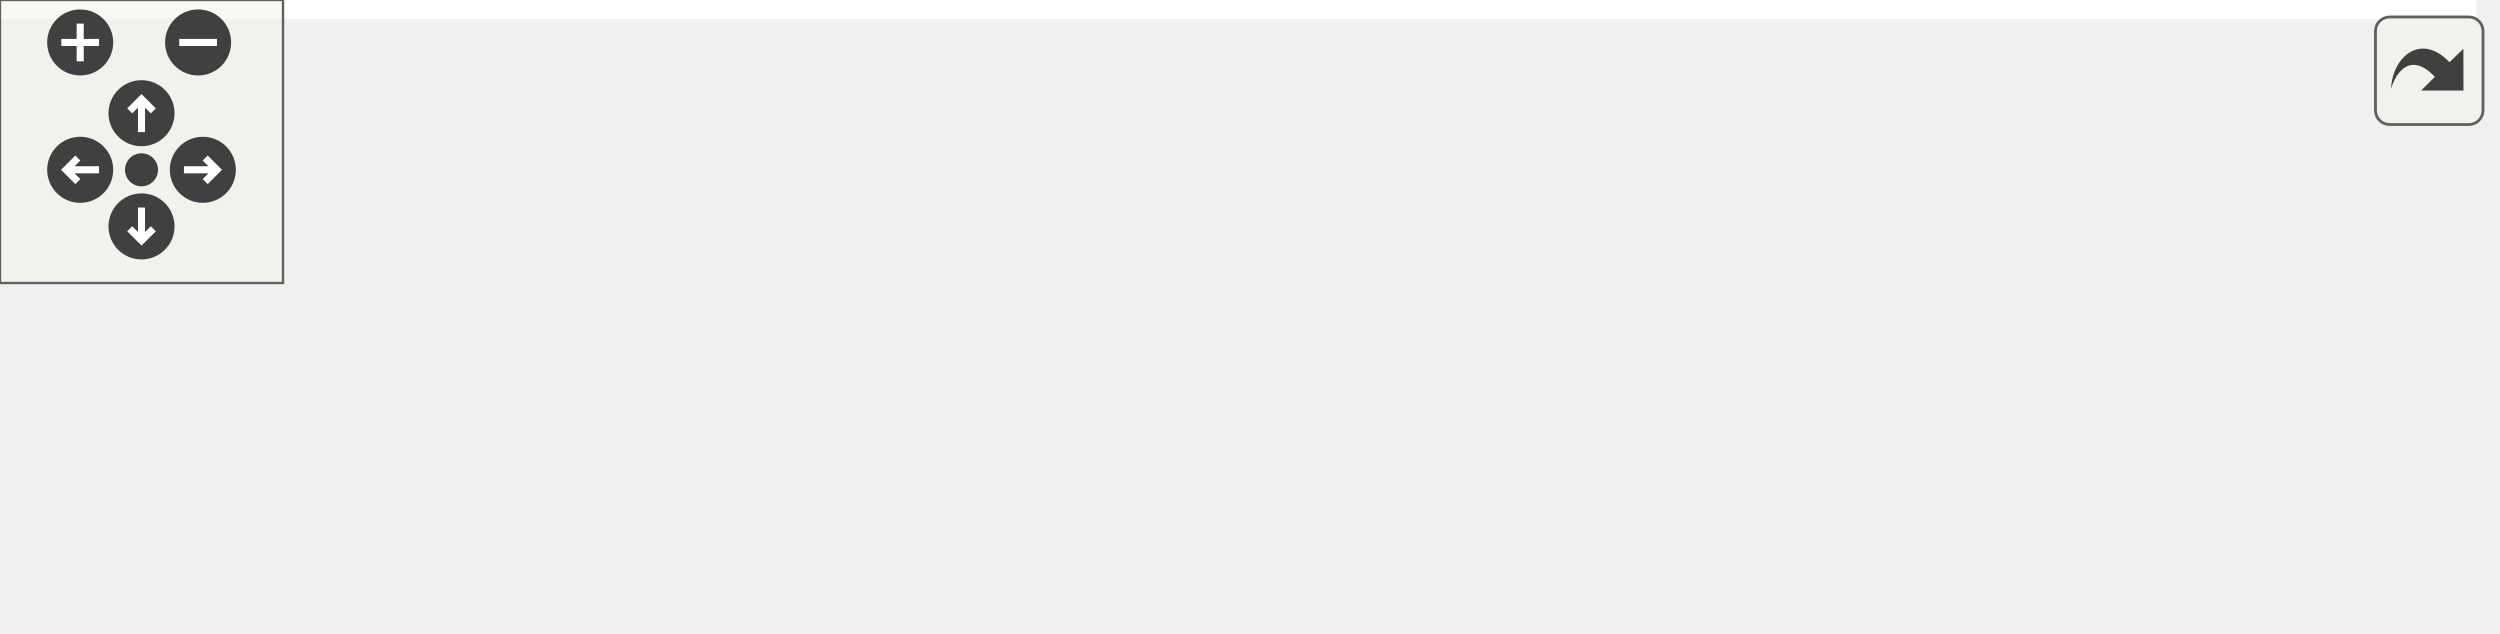
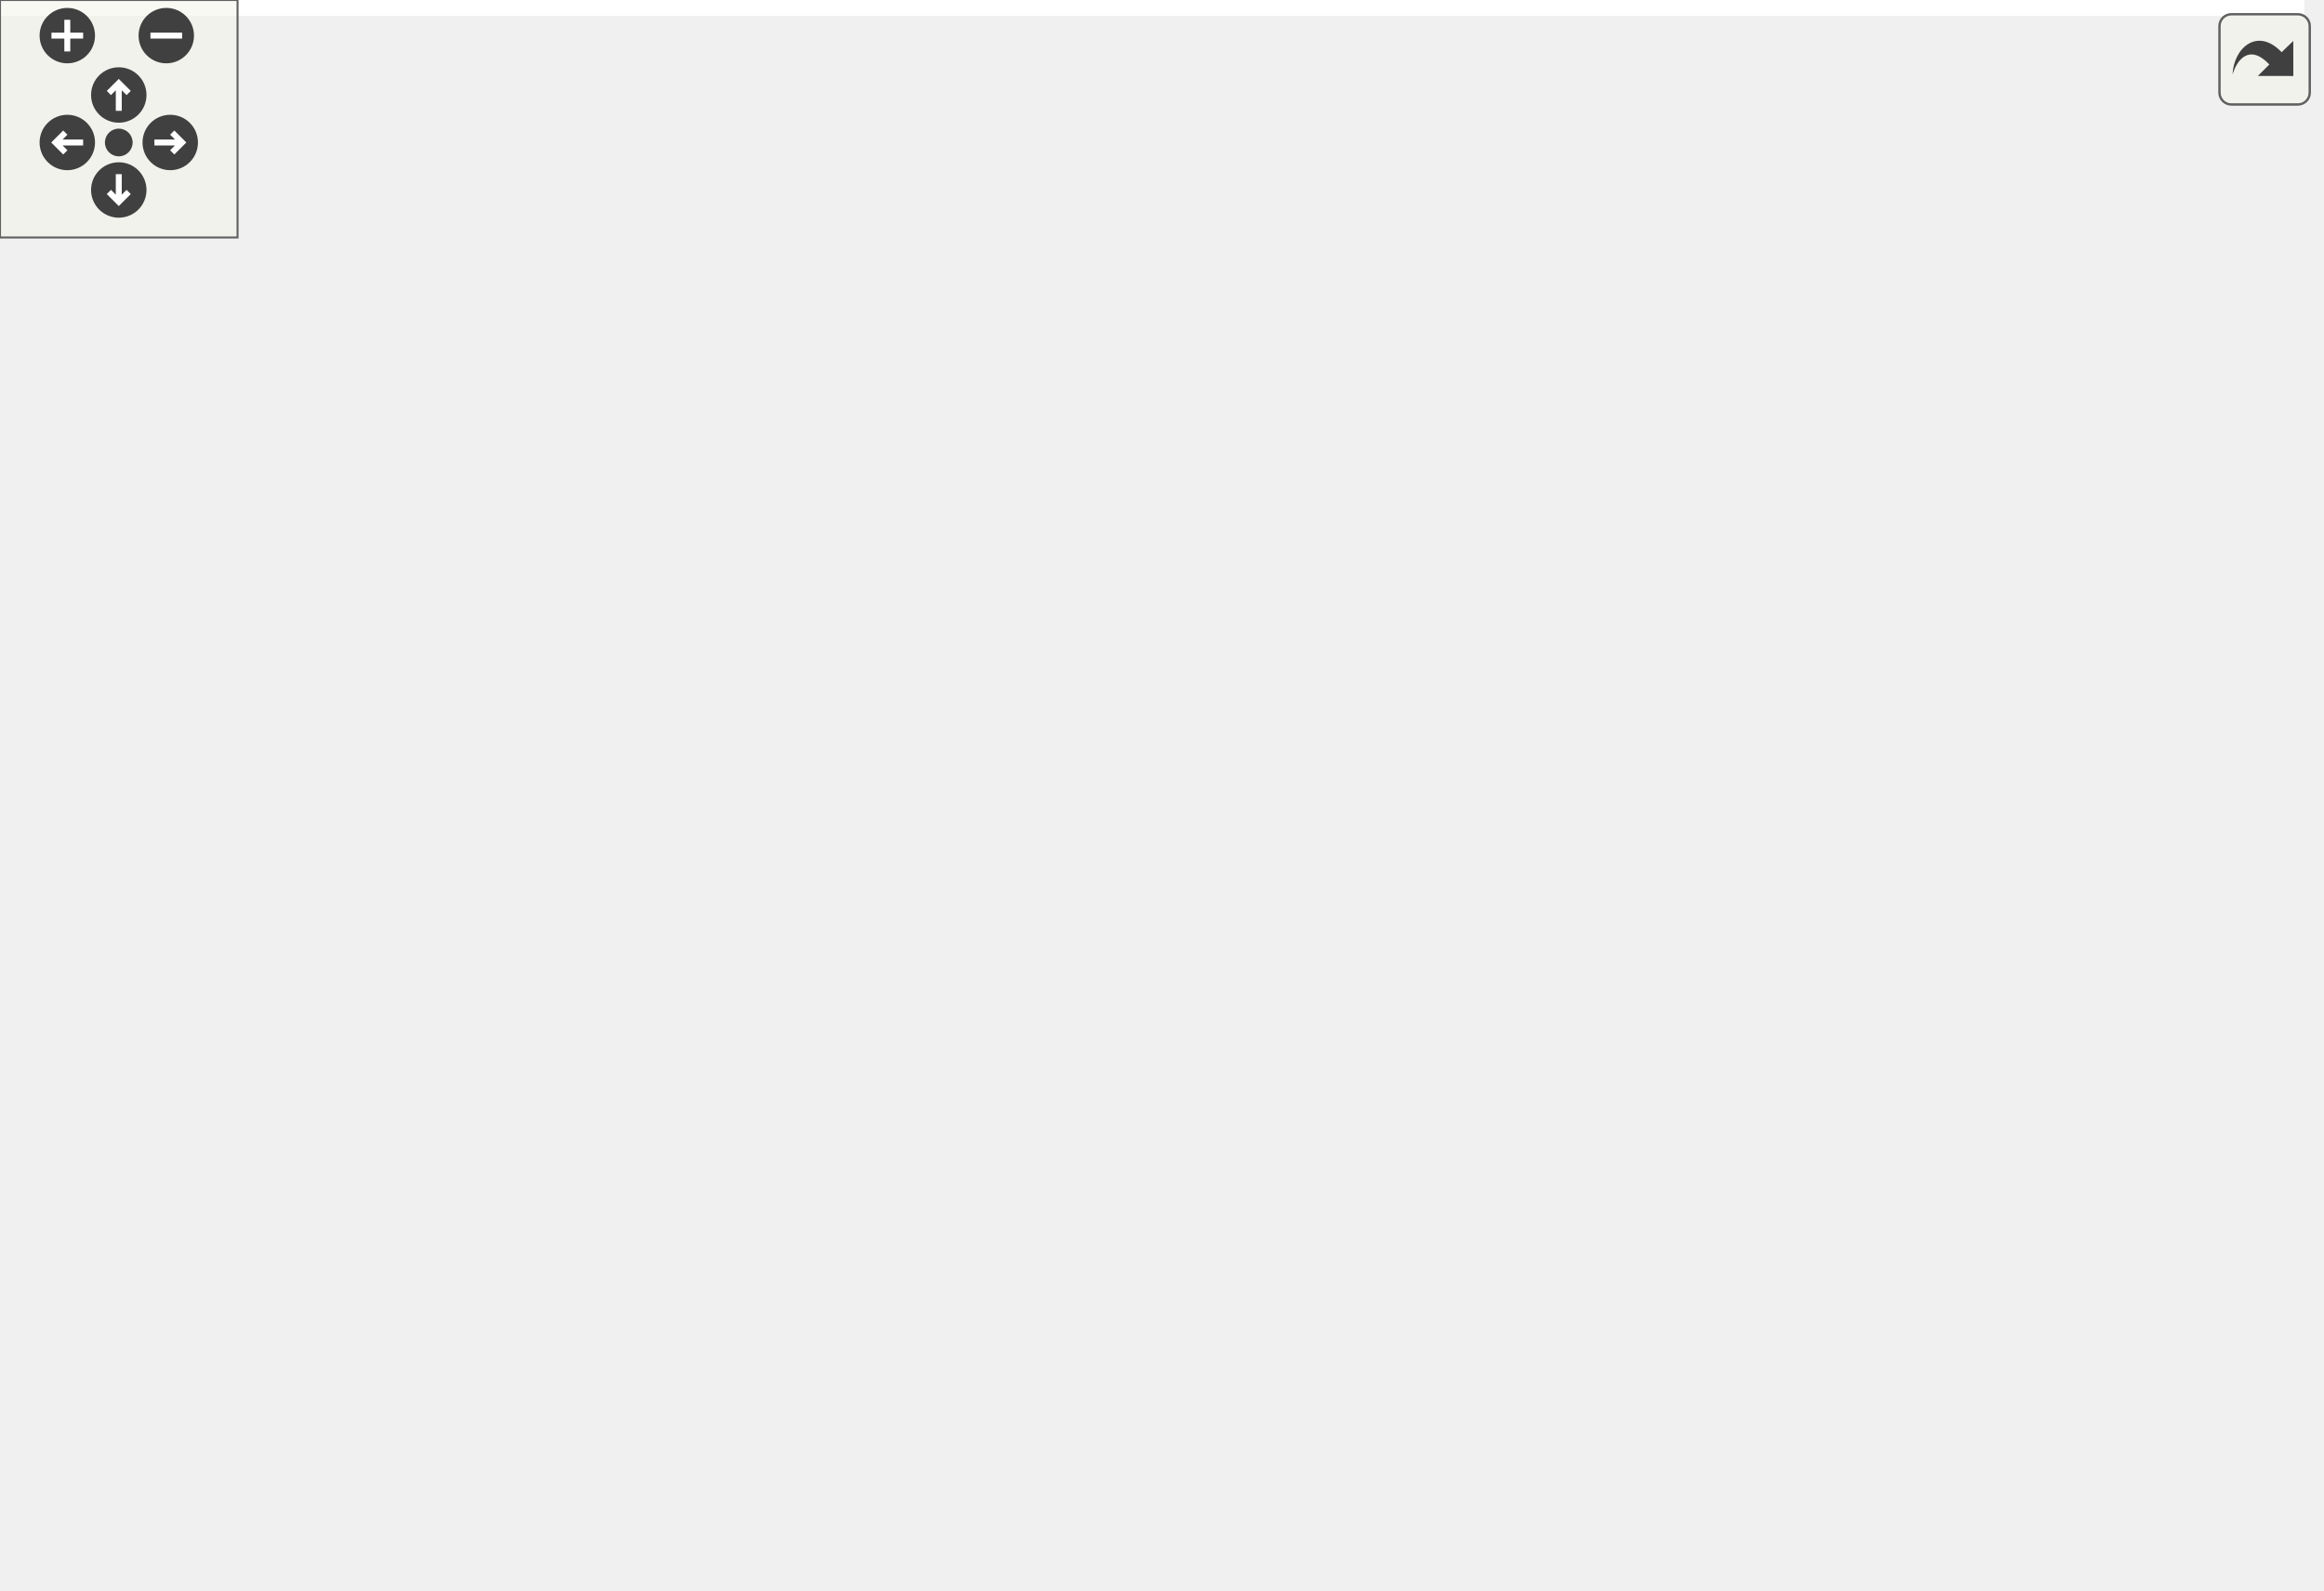
<svg xmlns="http://www.w3.org/2000/svg" xmlns:xlink="http://www.w3.org/1999/xlink" id="main" version="1.1" xml:space="preserve">
  <style type="text/css">
.edge:hover path { stroke: red; }
.edge:hover polygon { stroke: red; fill: red; }
</style>
  <defs>
    <circle id="rim" cx="0" cy="0" r="7" />
    <circle id="rim2" cx="0" cy="0" r="3.5" />
    <g id="zoomPlus">
      <use xlink:href="#rim" fill="#404040">
        <set attributeName="fill" to="#808080" begin="zoomplus.mouseover" end="zoomplus.mouseout" />
      </use>
      <path d="M-4,0h8M0,-4v8" fill="none" stroke="white" stroke-width="1.5" pointer-events="none" />
    </g>
    <g id="zoomMin">
      <use xlink:href="#rim" fill="#404040">
        <set attributeName="fill" to="#808080" begin="zoomminus.mouseover" end="zoomminus.mouseout" />
      </use>
      <path d="M-4,0h8" fill="none" stroke="white" stroke-width="1.5" pointer-events="none" />
    </g>
    <g id="dirArrow">
      <path fill="none" stroke="white" stroke-width="1.5" d="M0,-3.0v7 M-2.5,-0.5L0,-3.0L2.5,-0.5" />
    </g>
    <g id="resetDef">
      <use xlink:href="#rim2" fill="#404040">
        <set attributeName="fill" to="#808080" begin="reset.mouseover" end="reset.mouseout" />
      </use>
    </g>
  </defs>
  <svg id="graph" class="graph">
    <g id="viewport">
-       <polygon fill="white" stroke="transparent" points="-4,4 -4,-73.5 525,-73.5 525,4 -4,4" />
+       <polygon fill="white" stroke="transparent" points="-4,4 -4,-341 582,-341 582,4 -4,4" />
      <g id="node1" class="node">
        <g id="a_node1">
          <a xlink:title="Implementations of RootProxy.">
-             <polygon fill="#bfbfbf" stroke="black" points="358,-22.5 358,-52.5 521,-52.5 521,-22.5 358,-22.5" />
-             <text text-anchor="start" x="366" y="-40.5" font-family="Helvetica,sans-Serif" font-size="10.00">ChimeraTK::Model::RootProxy</text>
-             <text text-anchor="middle" x="439.5" y="-29.5" font-family="Helvetica,sans-Serif" font-size="10.00">::writeGraphViz</text>
+             <polygon fill="#bfbfbf" stroke="black" points="415,-153.5 415,-183.5 578,-183.5 578,-153.5 415,-153.5" />
+             <text text-anchor="start" x="423" y="-171.5" font-family="Helvetica,sans-Serif" font-size="10.00">ChimeraTK::Model::RootProxy</text>
+             <text text-anchor="middle" x="496.5" y="-160.5" font-family="Helvetica,sans-Serif" font-size="10.00">::writeGraphViz</text>
          </a>
        </g>
      </g>
      <g id="node2" class="node">
        <g id="a_node2">
-           <a xlink:href="test_device_accessors_8cc.html#a78122ad32b31a0725b1c8aca9789ab06" target="_top" xlink:title=" ">
-             <polygon fill="white" stroke="black" points="179,-50 179,-69 322,-69 322,-50 179,-50" />
-             <text text-anchor="middle" x="250.5" y="-57" font-family="Helvetica,sans-Serif" font-size="10.00">BOOST_AUTO_TEST_CASE</text>
+           <a xlink:href="namespace_tests_1_1test_optimise_unmapped_variables.html#a99132c7e07f9d68129dcc80607273d43" target="_top" xlink:title=" ">
+             <polygon fill="white" stroke="black" points="185,-306.5 185,-336.5 379,-336.5 379,-306.5 185,-306.5" />
+             <text text-anchor="start" x="193" y="-324.5" font-family="Helvetica,sans-Serif" font-size="10.00">Tests::testOptimiseUnmapped</text>
+             <text text-anchor="middle" x="282" y="-313.5" font-family="Helvetica,sans-Serif" font-size="10.00">Variables::BOOST_AUTO_TEST_CASE</text>
          </a>
        </g>
      </g>
      <g id="edge1" class="edge">
-         <path fill="none" stroke="midnightblue" d="M347.78,-48.17C339.19,-49.18 330.56,-50.2 322.19,-51.18" />
-         <polygon fill="midnightblue" stroke="midnightblue" points="348.32,-51.63 357.84,-46.99 347.5,-44.68 348.32,-51.63" />
+         <path fill="none" stroke="midnightblue" d="M480.54,-192.33C460.88,-221.63 423.55,-270.76 379,-297.5 373.26,-300.95 367.03,-303.9 360.61,-306.43" />
+         <polygon fill="midnightblue" stroke="midnightblue" points="483.5,-194.2 486.06,-183.92 477.65,-190.35 483.5,-194.2" />
      </g>
      <g id="node3" class="node">
        <g id="a_node3">
-           <a xlink:href="class_chimera_t_k_1_1_application.html#aaf3332fb3b771eaf0864f7cf9b4b43b0" target="_top" xlink:title="Instead of running the application, just initialise it and output the published variables to a DOT fi...">
-             <polygon fill="white" stroke="black" points="185,-0.5 185,-30.5 316,-30.5 316,-0.5 185,-0.5" />
-             <text text-anchor="start" x="193" y="-18.5" font-family="Helvetica,sans-Serif" font-size="10.00">ChimeraTK::Application</text>
-             <text text-anchor="middle" x="250.5" y="-7.5" font-family="Helvetica,sans-Serif" font-size="10.00">::generateDOT</text>
+           <a xlink:href="namespace_tests_1_1test_application_p_v_model.html#a2617c02e211dbbbcd2ebf68157022209" target="_top" xlink:title=" ">
+             <polygon fill="white" stroke="black" points="200,-257.5 200,-287.5 364,-287.5 364,-257.5 200,-257.5" />
+             <text text-anchor="start" x="208" y="-275.5" font-family="Helvetica,sans-Serif" font-size="10.00">Tests::testApplicationPVModel</text>
+             <text text-anchor="middle" x="282" y="-264.5" font-family="Helvetica,sans-Serif" font-size="10.00">::BOOST_AUTO_TEST_CASE</text>
          </a>
        </g>
      </g>
      <g id="edge2" class="edge">
-         <path fill="none" stroke="midnightblue" d="M347.66,-26.81C337.01,-25.56 326.32,-24.3 316.13,-23.1" />
-         <polygon fill="midnightblue" stroke="midnightblue" points="347.5,-30.32 357.84,-28.01 348.32,-23.37 347.5,-30.32" />
+         <path fill="none" stroke="midnightblue" d="M469.71,-190.25C447.12,-208.27 412.72,-233.31 379,-248.5 371.48,-251.89 363.41,-254.85 355.25,-257.42" />
+         <polygon fill="midnightblue" stroke="midnightblue" points="472.2,-192.73 477.77,-183.72 467.79,-187.3 472.2,-192.73" />
      </g>
      <g id="node4" class="node">
        <g id="a_node4">
-           <a xlink:href="test_application_8cc.html#a6f4c67b49fb0275fed1c42d01720e1f9" target="_top" xlink:title=" ">
-             <polygon fill="white" stroke="black" points="0,-6 0,-25 143,-25 143,-6 0,-6" />
-             <text text-anchor="middle" x="71.5" y="-13" font-family="Helvetica,sans-Serif" font-size="10.00">BOOST_AUTO_TEST_CASE</text>
+           <a xlink:href="namespace_tests_1_1test_device_accessors.html#a3932dad5af369278ddad9fa35dd1d9dd" target="_top" xlink:title=" ">
+             <polygon fill="white" stroke="black" points="207.5,-208.5 207.5,-238.5 356.5,-238.5 356.5,-208.5 207.5,-208.5" />
+             <text text-anchor="start" x="215.5" y="-226.5" font-family="Helvetica,sans-Serif" font-size="10.00">Tests::testDeviceAccessors</text>
+             <text text-anchor="middle" x="282" y="-215.5" font-family="Helvetica,sans-Serif" font-size="10.00">::BOOST_AUTO_TEST_CASE</text>
          </a>
        </g>
      </g>
      <g id="edge3" class="edge">
-         <path fill="none" stroke="midnightblue" d="M174.57,-15.5C164.19,-15.5 153.55,-15.5 143.25,-15.5" />
-         <polygon fill="midnightblue" stroke="midnightblue" points="174.85,-19 184.85,-15.5 174.85,-12 174.85,-19" />
+         <path fill="none" stroke="midnightblue" d="M427.74,-186.04C399.83,-193.26 367.81,-201.55 341,-208.49" />
+         <polygon fill="midnightblue" stroke="midnightblue" points="428.63,-189.42 437.43,-183.53 426.88,-182.65 428.63,-189.42" />
+       </g>
+       <g id="node5" class="node">
+         <g id="a_node5">
+           <a xlink:href="namespace_tests_1_1test_device_exception_flag_propagation.html#a0bb95788583c46865bea0ecc15f8ff8a" target="_top" xlink:title=" ">
+             <polygon fill="white" stroke="black" points="208,-148 208,-189 356,-189 356,-148 208,-148" />
+             <text text-anchor="start" x="216" y="-177" font-family="Helvetica,sans-Serif" font-size="10.00">Tests::testDeviceException</text>
+             <text text-anchor="start" x="216" y="-166" font-family="Helvetica,sans-Serif" font-size="10.00">FlagPropagation::BOOST</text>
+             <text text-anchor="middle" x="282" y="-155" font-family="Helvetica,sans-Serif" font-size="10.00">_AUTO_TEST_CASE</text>
+           </a>
+         </g>
+       </g>
+       <g id="edge4" class="edge">
+         <path fill="none" stroke="midnightblue" d="M404.84,-168.5C388.62,-168.5 371.91,-168.5 356.25,-168.5" />
+         <polygon fill="midnightblue" stroke="midnightblue" points="404.86,-172 414.86,-168.5 404.86,-165 404.86,-172" />
+       </g>
+       <g id="node6" class="node">
+         <g id="a_node6">
+           <a xlink:href="namespace_tests_1_1test_hierarchy_modifying_group.html#a9cbc0a3788e834f2521a549596853293" target="_top" xlink:title=" ">
+             <polygon fill="white" stroke="black" points="192.5,-98.5 192.5,-128.5 371.5,-128.5 371.5,-98.5 192.5,-98.5" />
+             <text text-anchor="start" x="200.5" y="-116.5" font-family="Helvetica,sans-Serif" font-size="10.00">Tests::testHierarchyModifying</text>
+             <text text-anchor="middle" x="282" y="-105.5" font-family="Helvetica,sans-Serif" font-size="10.00">Group::BOOST_AUTO_TEST_CASE</text>
+           </a>
+         </g>
+       </g>
+       <g id="edge5" class="edge">
+         <path fill="none" stroke="midnightblue" d="M427.74,-150.96C399.83,-143.74 367.81,-135.45 341,-128.51" />
+         <polygon fill="midnightblue" stroke="midnightblue" points="426.88,-154.35 437.43,-153.47 428.63,-147.58 426.88,-154.35" />
+       </g>
+       <g id="node7" class="node">
+         <g id="a_node7">
+           <a xlink:href="namespace_tests_1_1test_test_facilities.html#a55d8372fcaa66b1555980a1646547ad2" target="_top" xlink:title=" ">
+             <polygon fill="white" stroke="black" points="207.5,-49.5 207.5,-79.5 356.5,-79.5 356.5,-49.5 207.5,-49.5" />
+             <text text-anchor="start" x="215.5" y="-67.5" font-family="Helvetica,sans-Serif" font-size="10.00">Tests::testTestFacilities</text>
+             <text text-anchor="middle" x="282" y="-56.5" font-family="Helvetica,sans-Serif" font-size="10.00">::BOOST_AUTO_TEST_CASE</text>
+           </a>
+         </g>
+       </g>
+       <g id="edge6" class="edge">
+         <path fill="none" stroke="midnightblue" d="M469.23,-146.81C446.58,-129.1 412.36,-104.61 379,-89.5 370.61,-85.7 361.53,-82.39 352.42,-79.54" />
+         <polygon fill="midnightblue" stroke="midnightblue" points="467.31,-149.76 477.31,-153.23 471.66,-144.27 467.31,-149.76" />
+       </g>
+       <g id="node8" class="node">
+         <g id="a_node8">
+           <a xlink:href="class_chimera_t_k_1_1_application.html#aaf3332fb3b771eaf0864f7cf9b4b43b0" target="_top" xlink:title="Instead of running the application, just initialise it and output the published variables to a DOT fi...">
+             <polygon fill="white" stroke="black" points="216.5,-0.5 216.5,-30.5 347.5,-30.5 347.5,-0.5 216.5,-0.5" />
+             <text text-anchor="start" x="224.5" y="-18.5" font-family="Helvetica,sans-Serif" font-size="10.00">ChimeraTK::Application</text>
+             <text text-anchor="middle" x="282" y="-7.5" font-family="Helvetica,sans-Serif" font-size="10.00">::generateDOT</text>
+           </a>
+         </g>
+       </g>
+       <g id="edge7" class="edge">
+         <path fill="none" stroke="midnightblue" d="M480.45,-144.93C460.7,-115.93 423.28,-67.26 379,-40.5 369.42,-34.71 358.51,-30.25 347.58,-26.81" />
+         <polygon fill="midnightblue" stroke="midnightblue" points="477.54,-146.87 486.01,-153.25 483.37,-142.99 477.54,-146.87" />
+       </g>
+       <g id="node9" class="node">
+         <g id="a_node9">
+           <a xlink:href="namespace_tests_1_1test_application.html#ab3854372e9150871cb26f638f304a2cd" target="_top" xlink:title=" ">
+             <polygon fill="white" stroke="black" points="0,-0.5 0,-30.5 149,-30.5 149,-0.5 0,-0.5" />
+             <text text-anchor="start" x="8" y="-18.5" font-family="Helvetica,sans-Serif" font-size="10.00">Tests::testApplication</text>
+             <text text-anchor="middle" x="74.5" y="-7.5" font-family="Helvetica,sans-Serif" font-size="10.00">::BOOST_AUTO_TEST_CASE</text>
+           </a>
+         </g>
+       </g>
+       <g id="edge8" class="edge">
+         <path fill="none" stroke="midnightblue" d="M206.11,-15.5C187.57,-15.5 167.71,-15.5 149.22,-15.5" />
+         <polygon fill="midnightblue" stroke="midnightblue" points="206.26,-19 216.26,-15.5 206.26,-12 206.26,-19" />
      </g>
    </g>
  </svg>
  <g id="navigator" transform="translate(0 0)" fill="#404254">
    <rect fill="#f2f5e9" fill-opacity="0.5" stroke="#606060" stroke-width=".5" x="0" y="0" width="60" height="60" />
    <use id="zoomplus" xlink:href="#zoomPlus" x="17" y="9" />
    <use id="zoomminus" xlink:href="#zoomMin" x="42" y="9" />
    <use id="reset" xlink:href="#resetDef" x="30" y="36" />
    <g id="arrowUp" xlink:href="#dirArrow" transform="translate(30 24)">
      <use xlink:href="#rim" fill="#404040">
        <set attributeName="fill" to="#808080" begin="arrowUp.mouseover" end="arrowUp.mouseout" />
      </use>
      <path fill="none" stroke="white" stroke-width="1.5" d="M0,-3.0v7 M-2.5,-0.5L0,-3.0L2.5,-0.5" />
    </g>
    <g id="arrowRight" xlink:href="#dirArrow" transform="rotate(90) translate(36 -43)">
      <use xlink:href="#rim" fill="#404040">
        <set attributeName="fill" to="#808080" begin="arrowRight.mouseover" end="arrowRight.mouseout" />
      </use>
      <path fill="none" stroke="white" stroke-width="1.5" d="M0,-3.0v7 M-2.5,-0.5L0,-3.0L2.5,-0.5" />
    </g>
    <g id="arrowDown" xlink:href="#dirArrow" transform="rotate(180) translate(-30 -48)">
      <use xlink:href="#rim" fill="#404040">
        <set attributeName="fill" to="#808080" begin="arrowDown.mouseover" end="arrowDown.mouseout" />
      </use>
      <path fill="none" stroke="white" stroke-width="1.5" d="M0,-3.0v7 M-2.5,-0.5L0,-3.0L2.5,-0.5" />
    </g>
    <g id="arrowLeft" xlink:href="#dirArrow" transform="rotate(270) translate(-36 17)">
      <use xlink:href="#rim" fill="#404040">
        <set attributeName="fill" to="#808080" begin="arrowLeft.mouseover" end="arrowLeft.mouseout" />
      </use>
      <path fill="none" stroke="white" stroke-width="1.5" d="M0,-3.0v7 M-2.5,-0.5L0,-3.0L2.5,-0.5" />
    </g>
  </g>
  <svg viewBox="0 0 15 15" width="100%" height="30px" preserveAspectRatio="xMaxYMin meet">
    <g id="arrow_out" transform="scale(0.3 0.3)">
      <a xlink:href="class_chimera_t_k_1_1_model_1_1_root_proxy_a8b8b1bfdf4fc11d797c22c09fcdbf6f7_icgraph_org.svg" target="_base">
        <rect id="button" ry="5" rx="5" y="6" x="6" height="38" width="38" fill="#f2f5e9" fill-opacity="0.5" stroke="#606060" stroke-width="1.0" />
        <path id="arrow" d="M 11.5,31.437 C 11.94,20.098 22.043,11.323 32.159,21.979 L 37.069,17.246 C 37.069,17.246 37.088,32 37.088,32 L 22.16,31.978 C 22.16,31.978 26.998,27.14 26.998,27.14 C 18.529,18.264 13.292,25.23 11.5,31.437 z" style="fill:#404040;" />
      </a>
    </g>
  </svg>
</svg>
